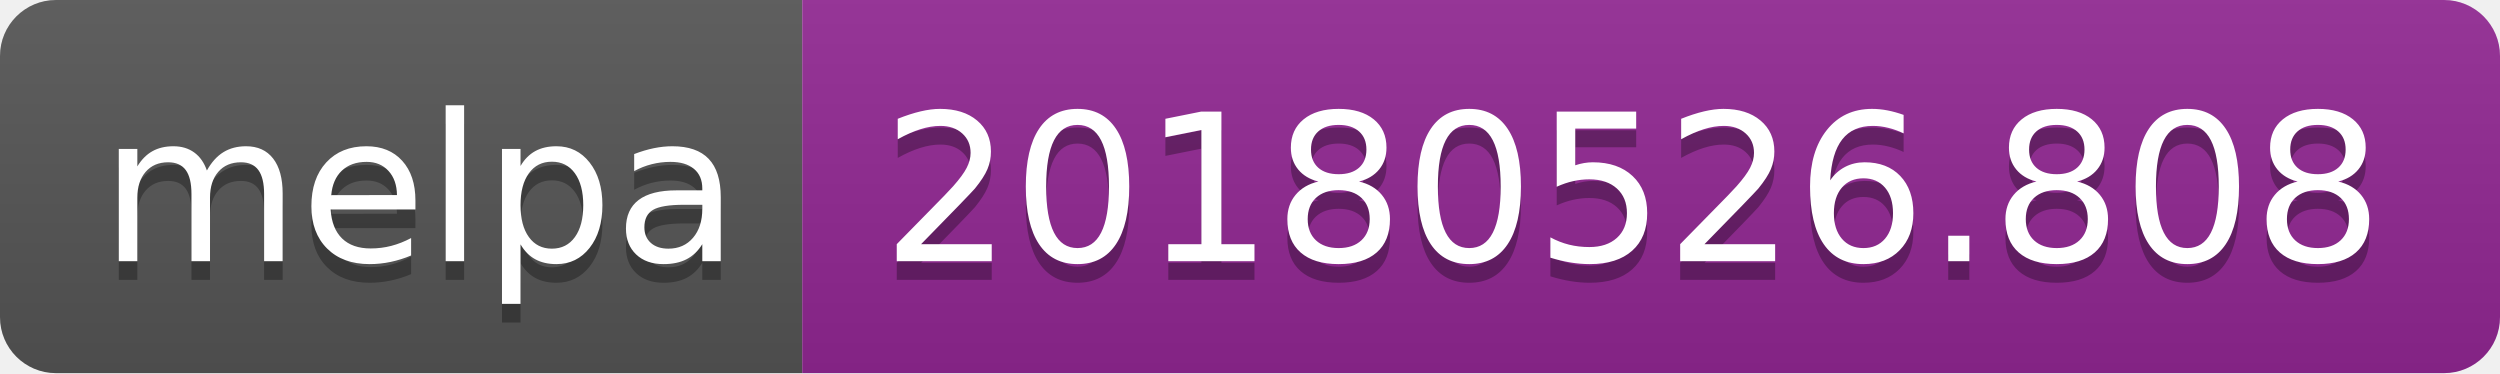
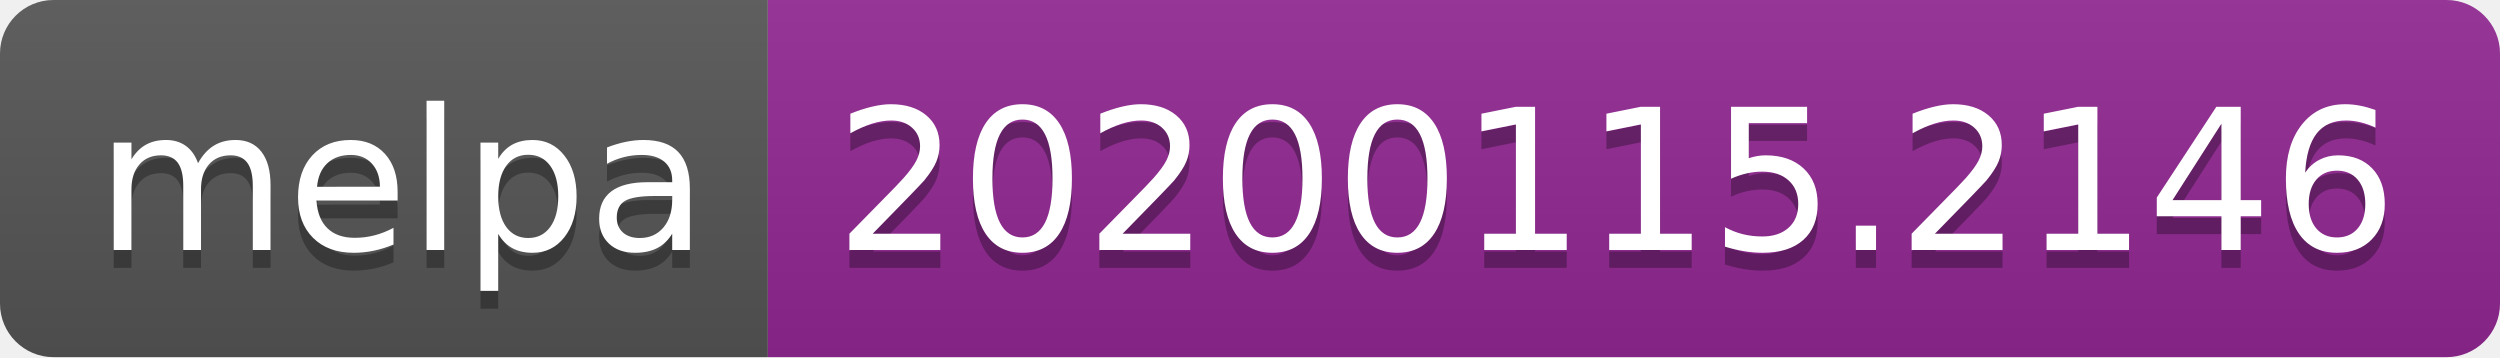
- <svg xmlns="http://www.w3.org/2000/svg" width="134" height="20">
+ <svg xmlns="http://www.w3.org/2000/svg" width="140" height="20">
  <linearGradient id="b" x2="0" y2="100%">
    <stop offset="0" stop-color="#bbb" stop-opacity=".1" />
    <stop offset="1" stop-opacity=".1" />
  </linearGradient>
  <clipPath id="a">
-     <rect width="134" height="20" rx="3" fill="#fff" />
+     <rect width="140" height="20" rx="3" fill="#fff" />
  </clipPath>
  <g clip-path="url(#a)">
    <path fill="#555" d="M0 0h43v20H0z" />
-     <path fill="#922793" d="M43 0h91v20H43z" />
-     <path fill="url(#b)" d="M0 0h134v20H0z" />
+     <path fill="#922793" d="M43 0h97v20H43z" />
+     <path fill="url(#b)" d="M0 0h140v20H0z" />
  </g>
  <g fill="#fff" text-anchor="middle" font-family="DejaVu Sans,Verdana,Geneva,sans-serif" font-size="110">
    <text x="225" y="150" fill="#010101" fill-opacity=".3" transform="scale(.1)" textLength="330">melpa</text>
    <text x="225" y="140" transform="scale(.1)" textLength="330">melpa</text>
-     <text x="875" y="150" fill="#010101" fill-opacity=".3" transform="scale(.1)" textLength="810">20180526.808</text>
-     <text x="875" y="140" transform="scale(.1)" textLength="810">20180526.808</text>
+     <text x="905" y="150" fill="#010101" fill-opacity=".3" transform="scale(.1)" textLength="870">20200115.2146</text>
+     <text x="905" y="140" transform="scale(.1)" textLength="870">20200115.2146</text>
  </g>
</svg>
